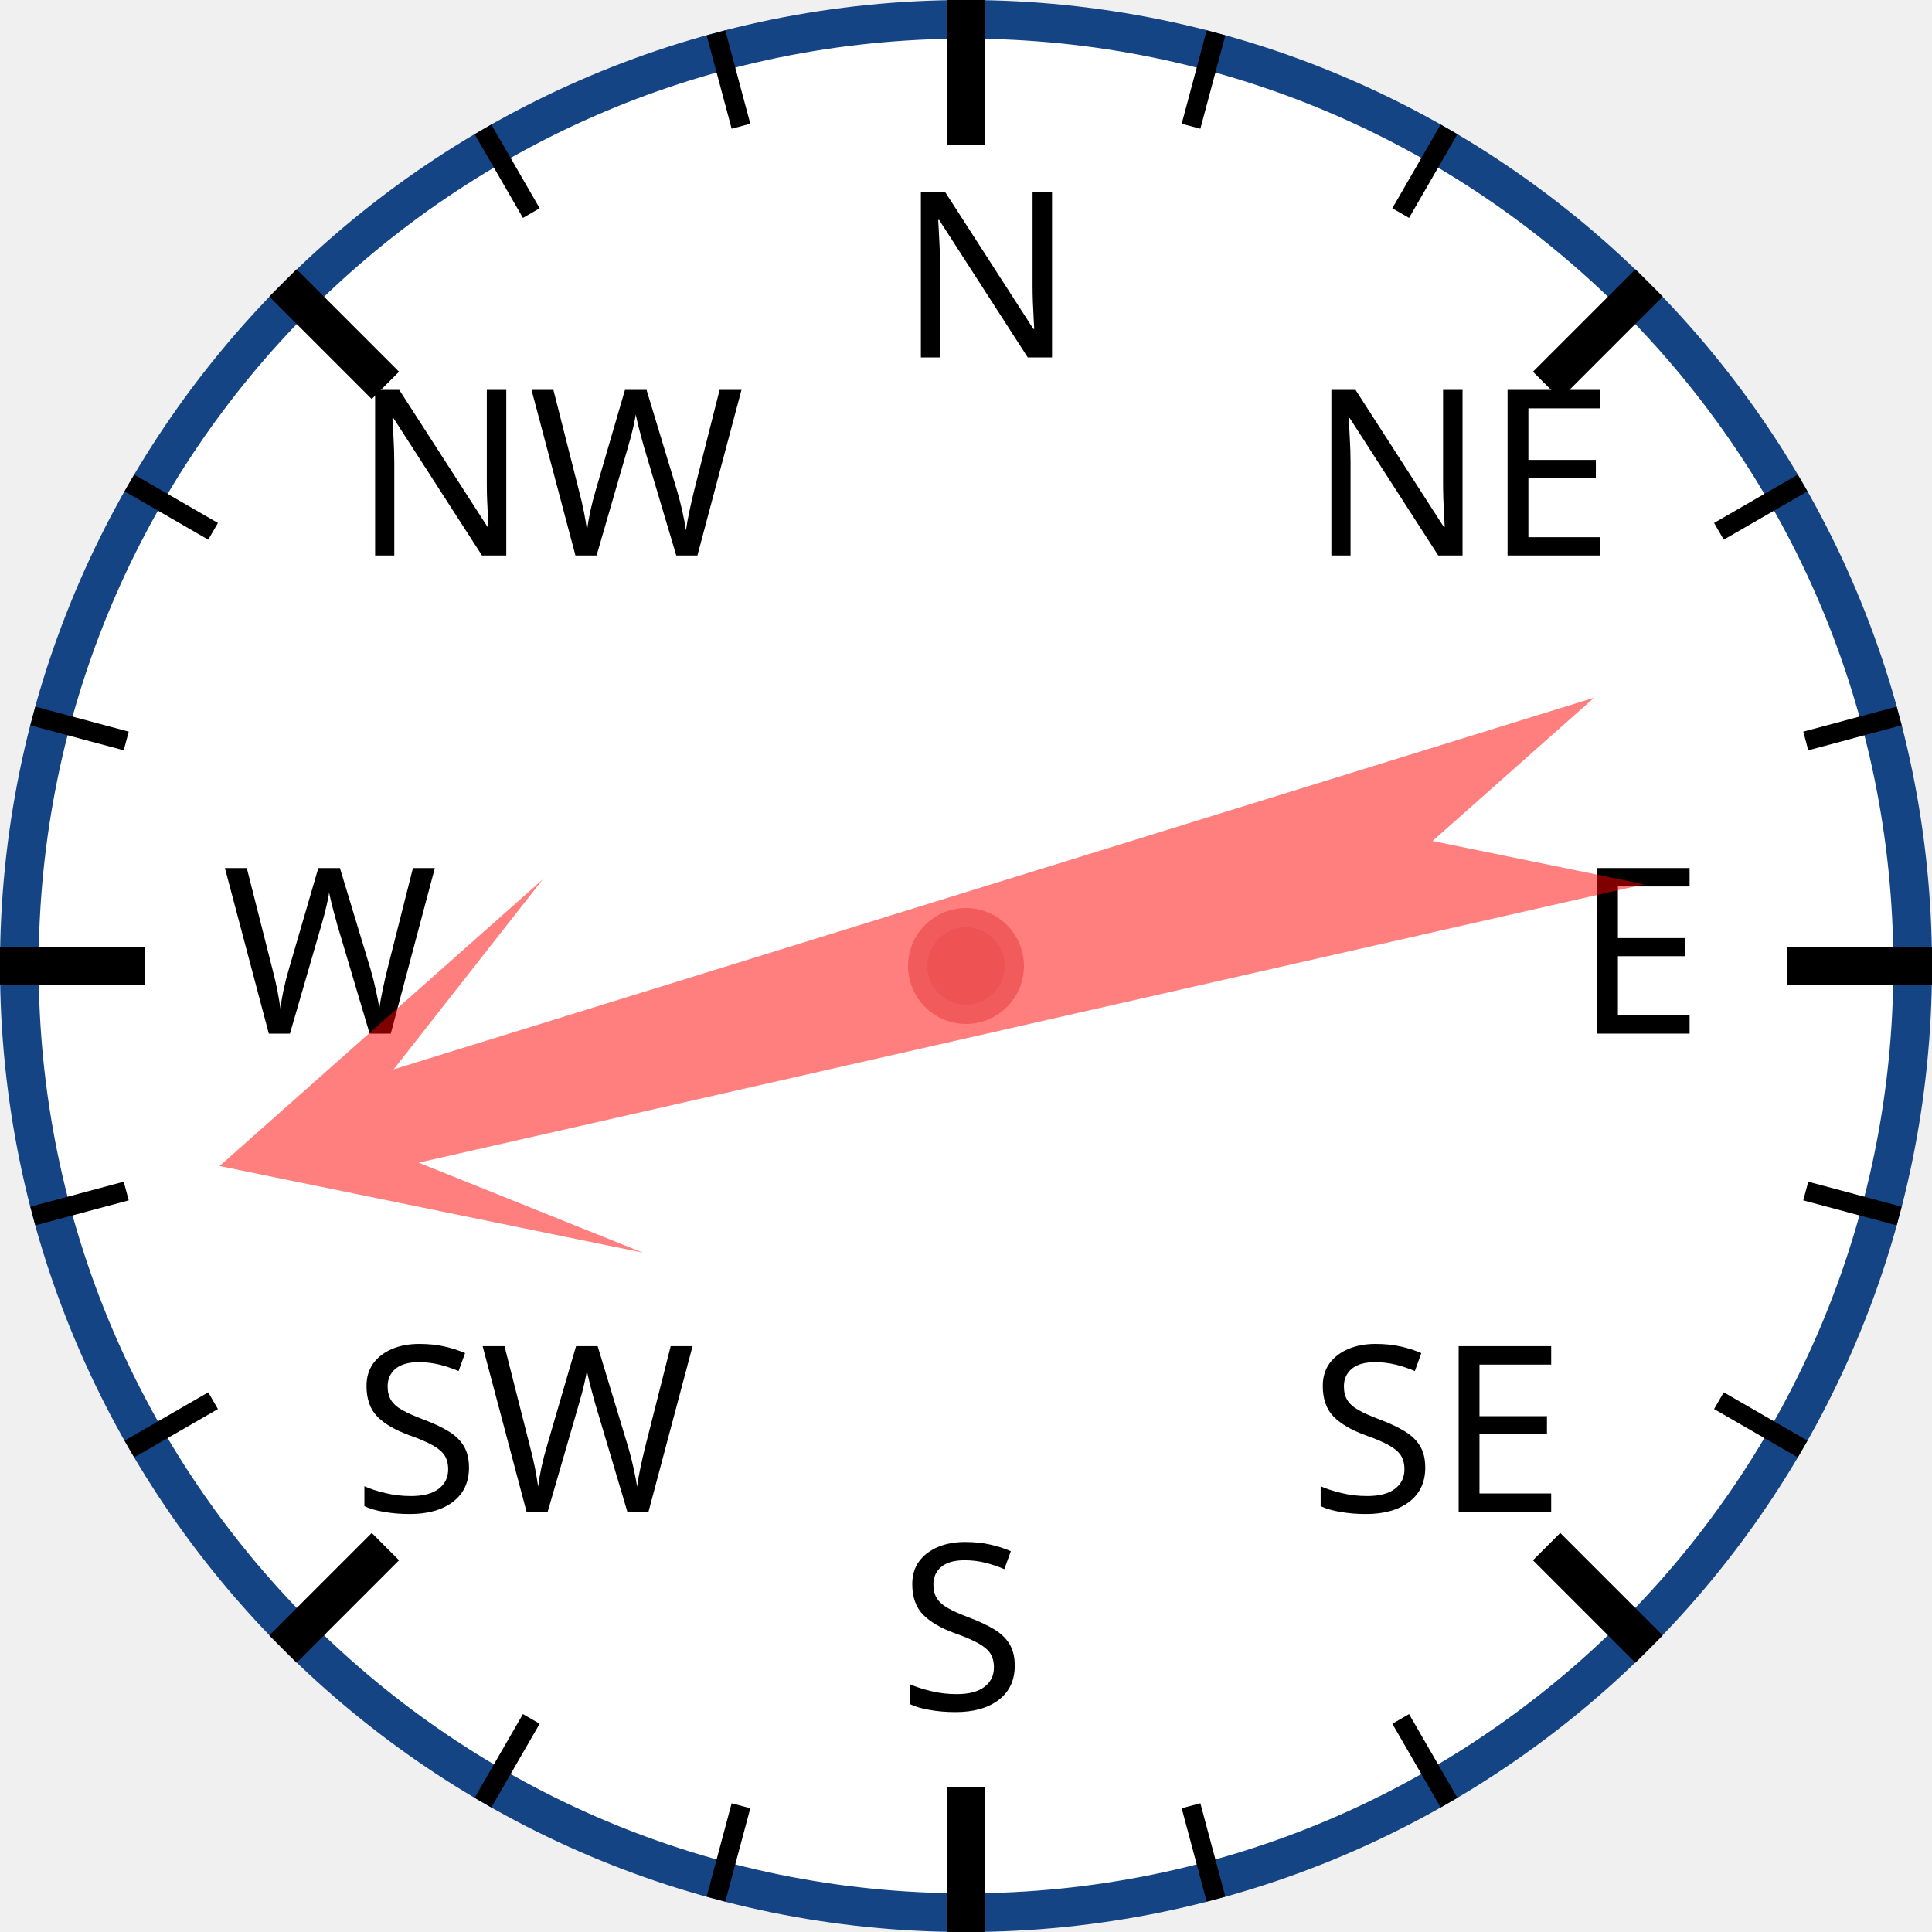
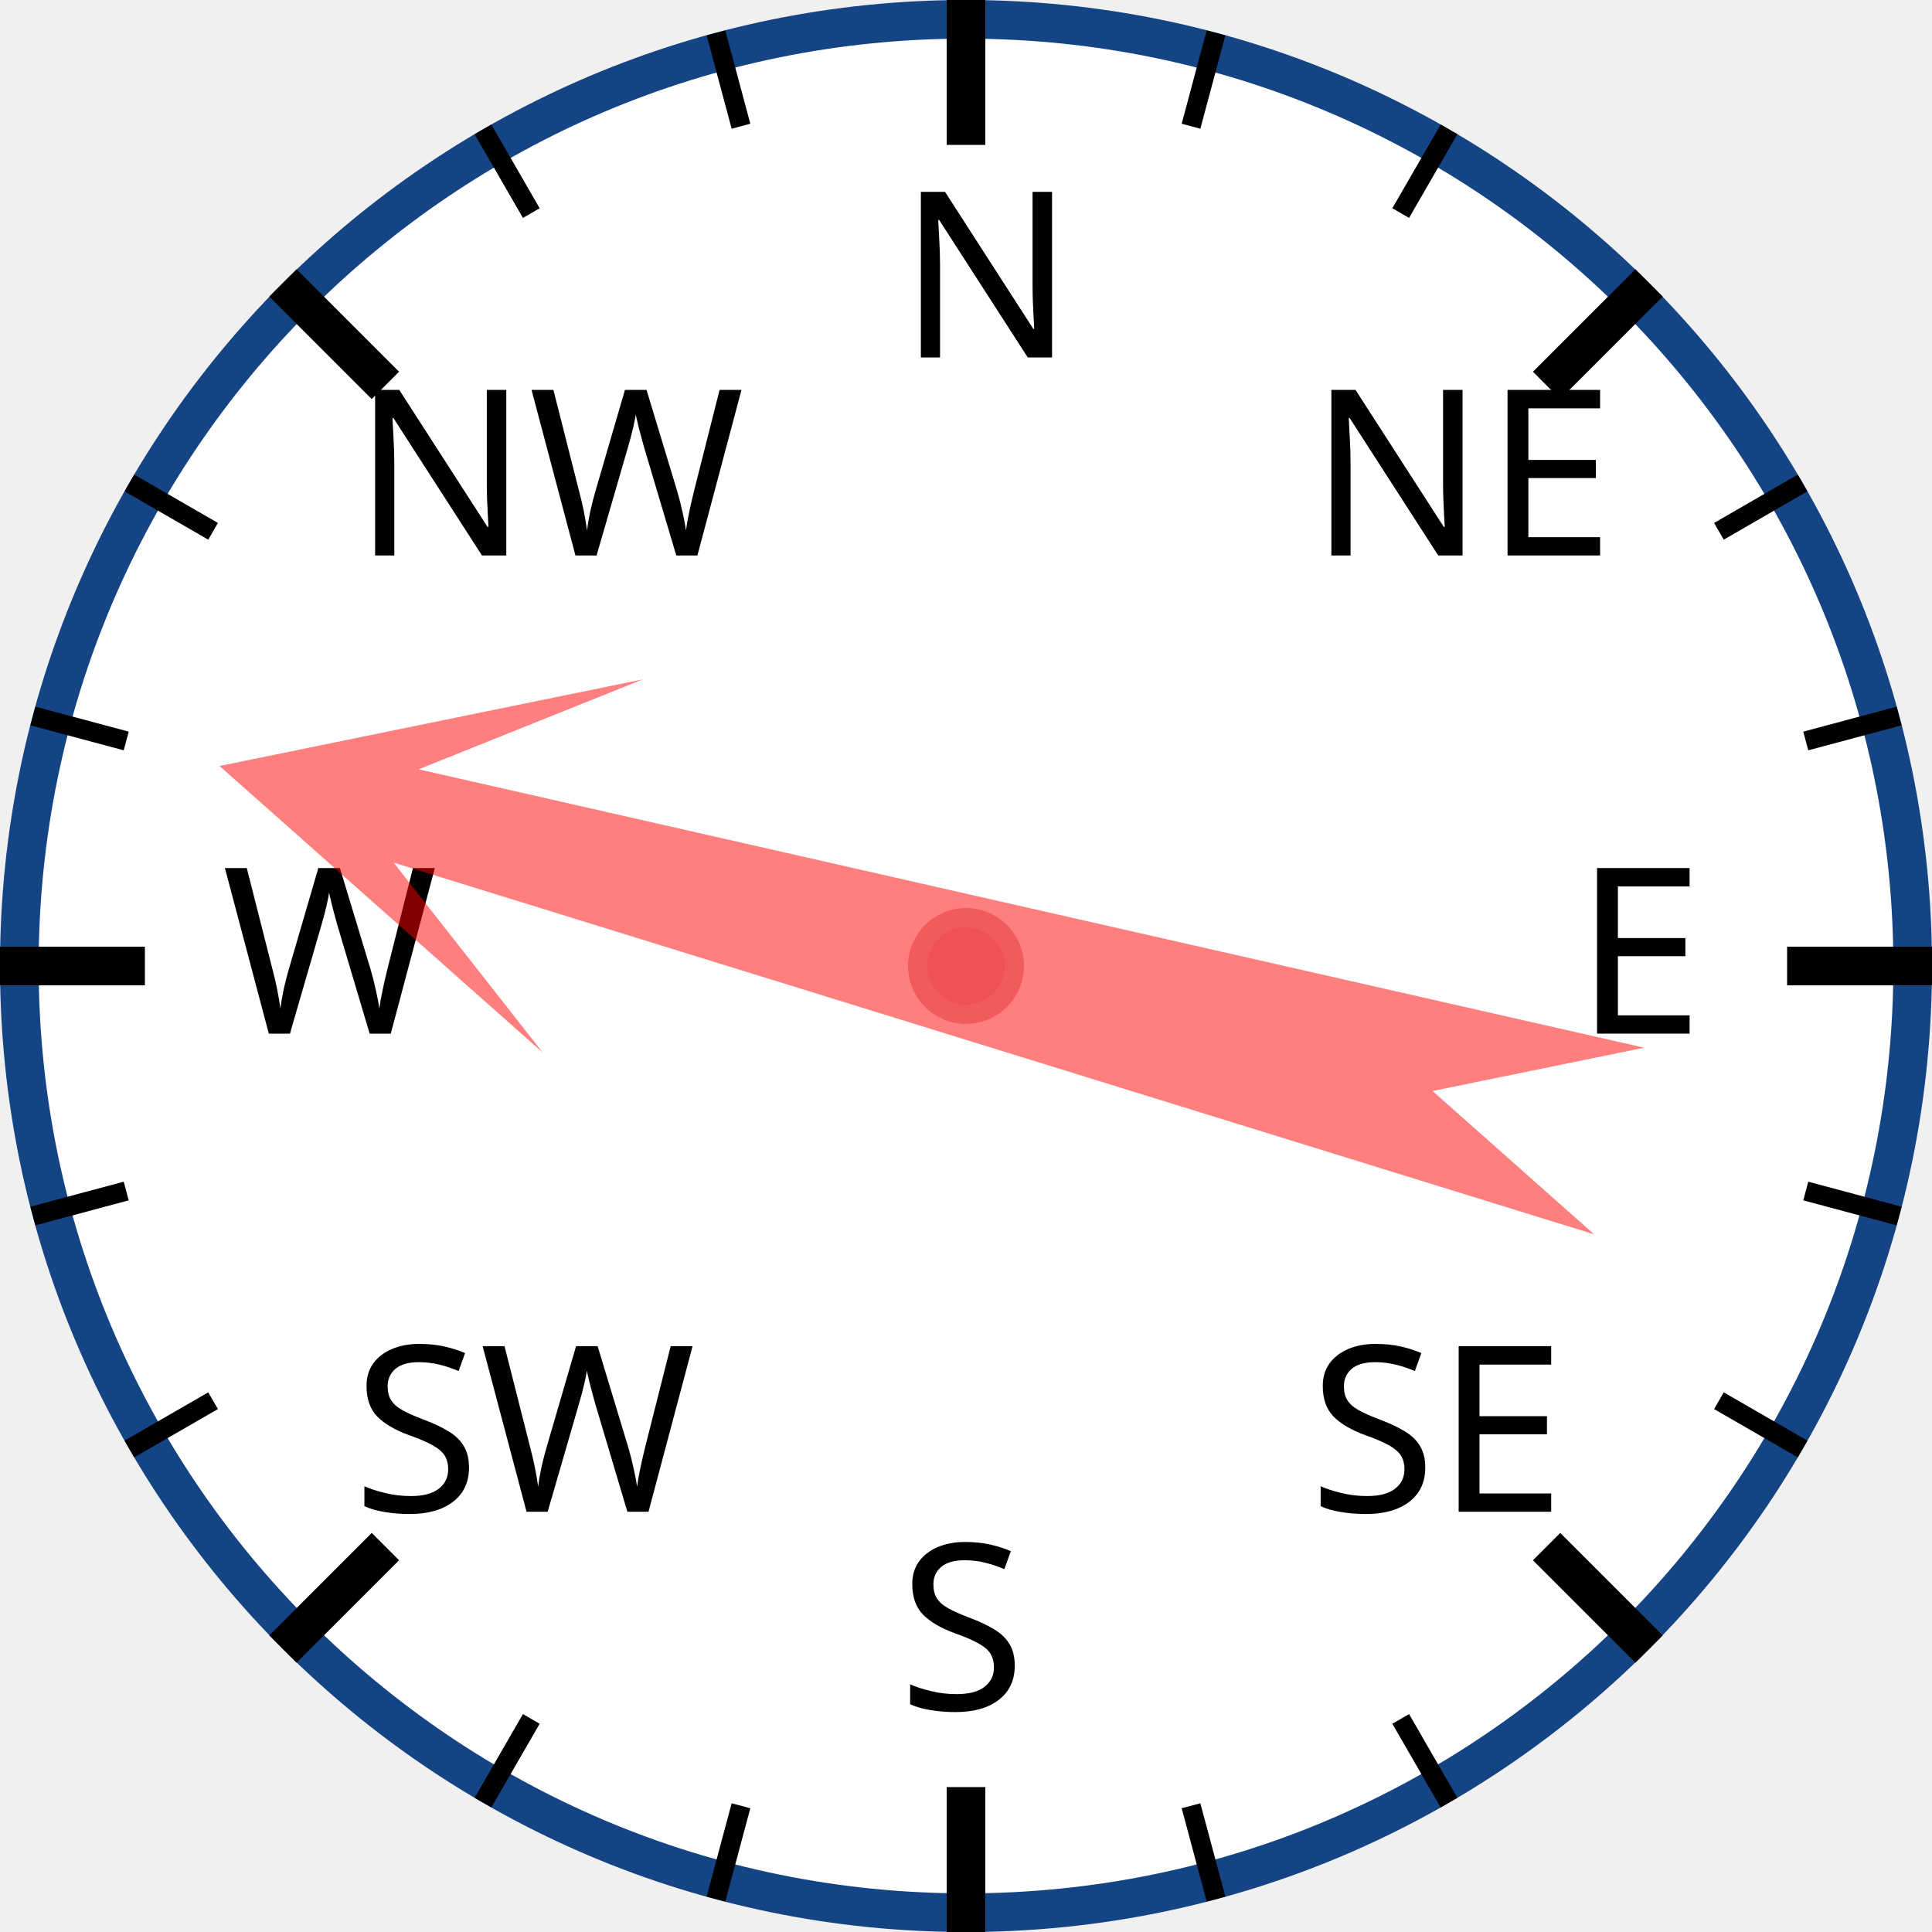
<svg xmlns="http://www.w3.org/2000/svg" width="120px" height="120px" viewBox="0 0 200 200">
  <circle cx="100" cy="100" r="98" style="fill: white; stroke: #154485; stroke-width: 4;" />
  <text x="93.0" y="37.0" style="font-family: sans-serif; font-size: 18pt;">N</text>
  <line x1="100.0" y1="0.0" x2="100.0" y2="15.0" style="stroke: black; stroke-width: 4;" />
  <line x1="74.118" y1="3.407" x2="76.706" y2="13.067" style="stroke: black; stroke-width: 2;" />
  <line x1="50" y1="13.397" x2="55" y2="22.058" style="stroke: black; stroke-width: 2;" />
  <text x="36.503" y="57.503" style="font-family: sans-serif; font-size: 18pt;">NW</text>
  <line x1="29.289" y1="29.289" x2="39.896" y2="39.896" style="stroke: black; stroke-width: 4;" />
  <line x1="13.397" y1="50" x2="22.058" y2="55" style="stroke: black; stroke-width: 2;" />
  <line x1="3.407" y1="74.118" x2="13.067" y2="76.706" style="stroke: black; stroke-width: 2;" />
  <text x="23.0" y="107.0" style="font-family: sans-serif; font-size: 18pt;">W</text>
  <line x1="0.0" y1="100.0" x2="15.0" y2="100.0" style="stroke: black; stroke-width: 4;" />
  <line x1="3.407" y1="125.882" x2="13.067" y2="123.294" style="stroke: black; stroke-width: 2;" />
  <line x1="13.397" y1="150" x2="22.058" y2="145" style="stroke: black; stroke-width: 2;" />
  <text x="36.503" y="156.497" style="font-family: sans-serif; font-size: 18pt;">SW</text>
  <line x1="29.289" y1="170.711" x2="39.896" y2="160.104" style="stroke: black; stroke-width: 4;" />
  <line x1="50" y1="186.603" x2="55" y2="177.942" style="stroke: black; stroke-width: 2;" />
  <line x1="74.118" y1="196.593" x2="76.706" y2="186.933" style="stroke: black; stroke-width: 2;" />
  <text x="93" y="177.0" style="font-family: sans-serif; font-size: 18pt;">S</text>
  <line x1="100" y1="200.0" x2="100" y2="185.0" style="stroke: black; stroke-width: 4;" />
  <line x1="125.882" y1="196.593" x2="123.294" y2="186.933" style="stroke: black; stroke-width: 2;" />
  <line x1="150.0" y1="186.603" x2="145.0" y2="177.942" style="stroke: black; stroke-width: 2;" />
  <text x="135.497" y="156.497" style="font-family: sans-serif; font-size: 18pt;">SE</text>
  <line x1="170.711" y1="170.711" x2="160.104" y2="160.104" style="stroke: black; stroke-width: 4;" />
  <line x1="186.603" y1="150" x2="177.942" y2="145" style="stroke: black; stroke-width: 2;" />
  <line x1="196.593" y1="125.882" x2="186.933" y2="123.294" style="stroke: black; stroke-width: 2;" />
  <text x="163.0" y="107" style="font-family: sans-serif; font-size: 18pt;">E</text>
  <line x1="200.0" y1="100" x2="185.0" y2="100" style="stroke: black; stroke-width: 4;" />
  <line x1="196.593" y1="74.118" x2="186.933" y2="76.706" style="stroke: black; stroke-width: 2;" />
  <line x1="186.603" y1="50" x2="177.942" y2="55" style="stroke: black; stroke-width: 2;" />
  <text x="135.497" y="57.503" style="font-family: sans-serif; font-size: 18pt;">NE</text>
  <line x1="170.711" y1="29.289" x2="160.104" y2="39.896" style="stroke: black; stroke-width: 4;" />
  <line x1="150" y1="13.397" x2="145" y2="22.058" style="stroke: black; stroke-width: 2;" />
  <line x1="125.882" y1="3.407" x2="123.294" y2="13.067" style="stroke: black; stroke-width: 2;" />
-   <polygon points="100 20 120 60 105 40 110 170 100 150 90 170 95 40 80 60" style="fill: red; fill-opacity: 0.5;" transform="rotate(255,100,100)" />
+   <polygon points="100 20 120 60 105 40 110 170 100 150 90 170 95 40 80 60" style="fill: red; fill-opacity: 0.5;" transform="rotate(285,100,100)" />
  <circle cx="100" cy="100" r="5" style="fill: #EE5252; stroke: #F25B5B; stroke-width: 2;" />
</svg>
